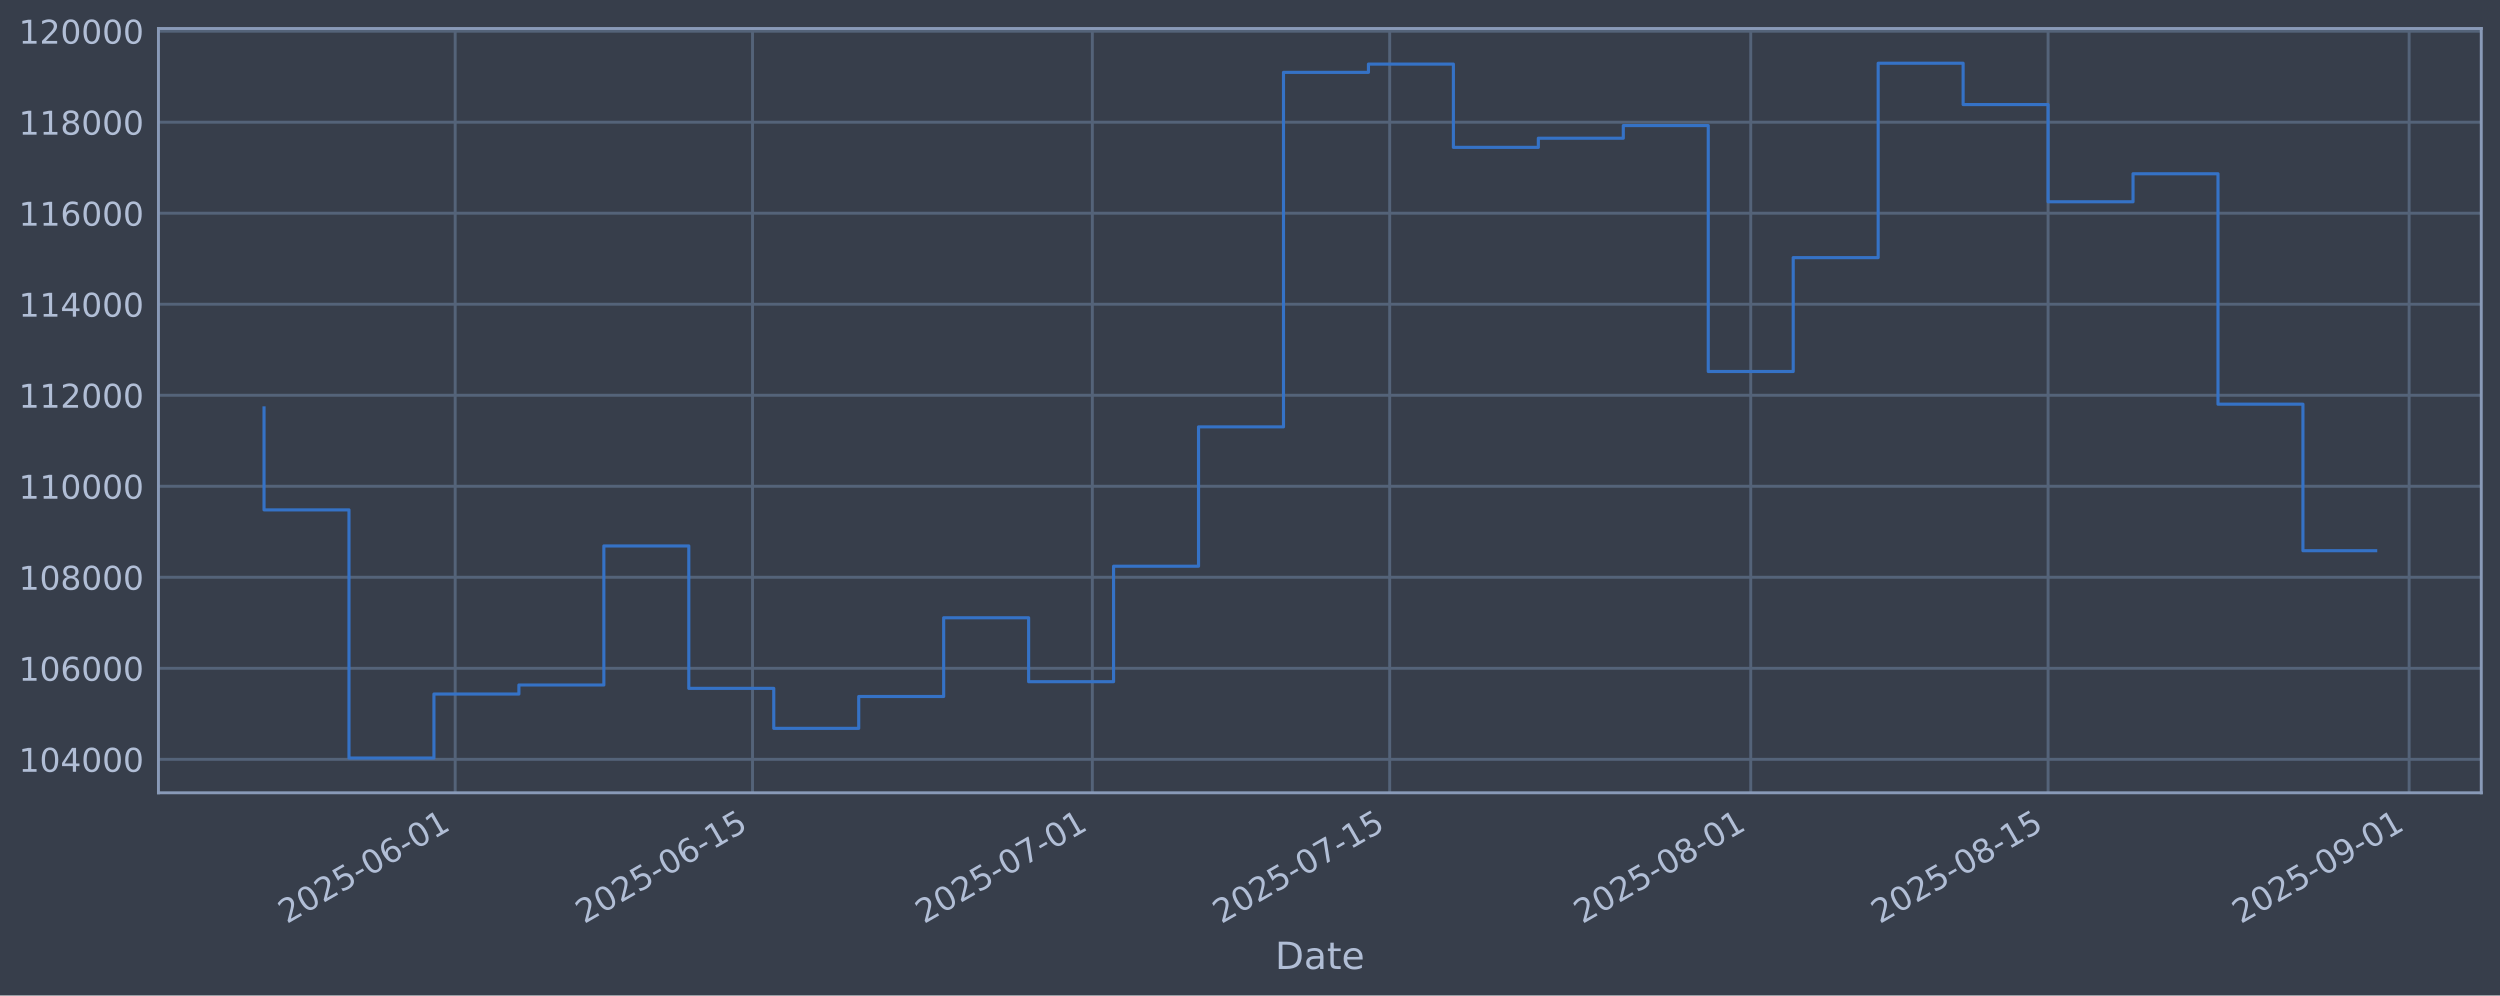
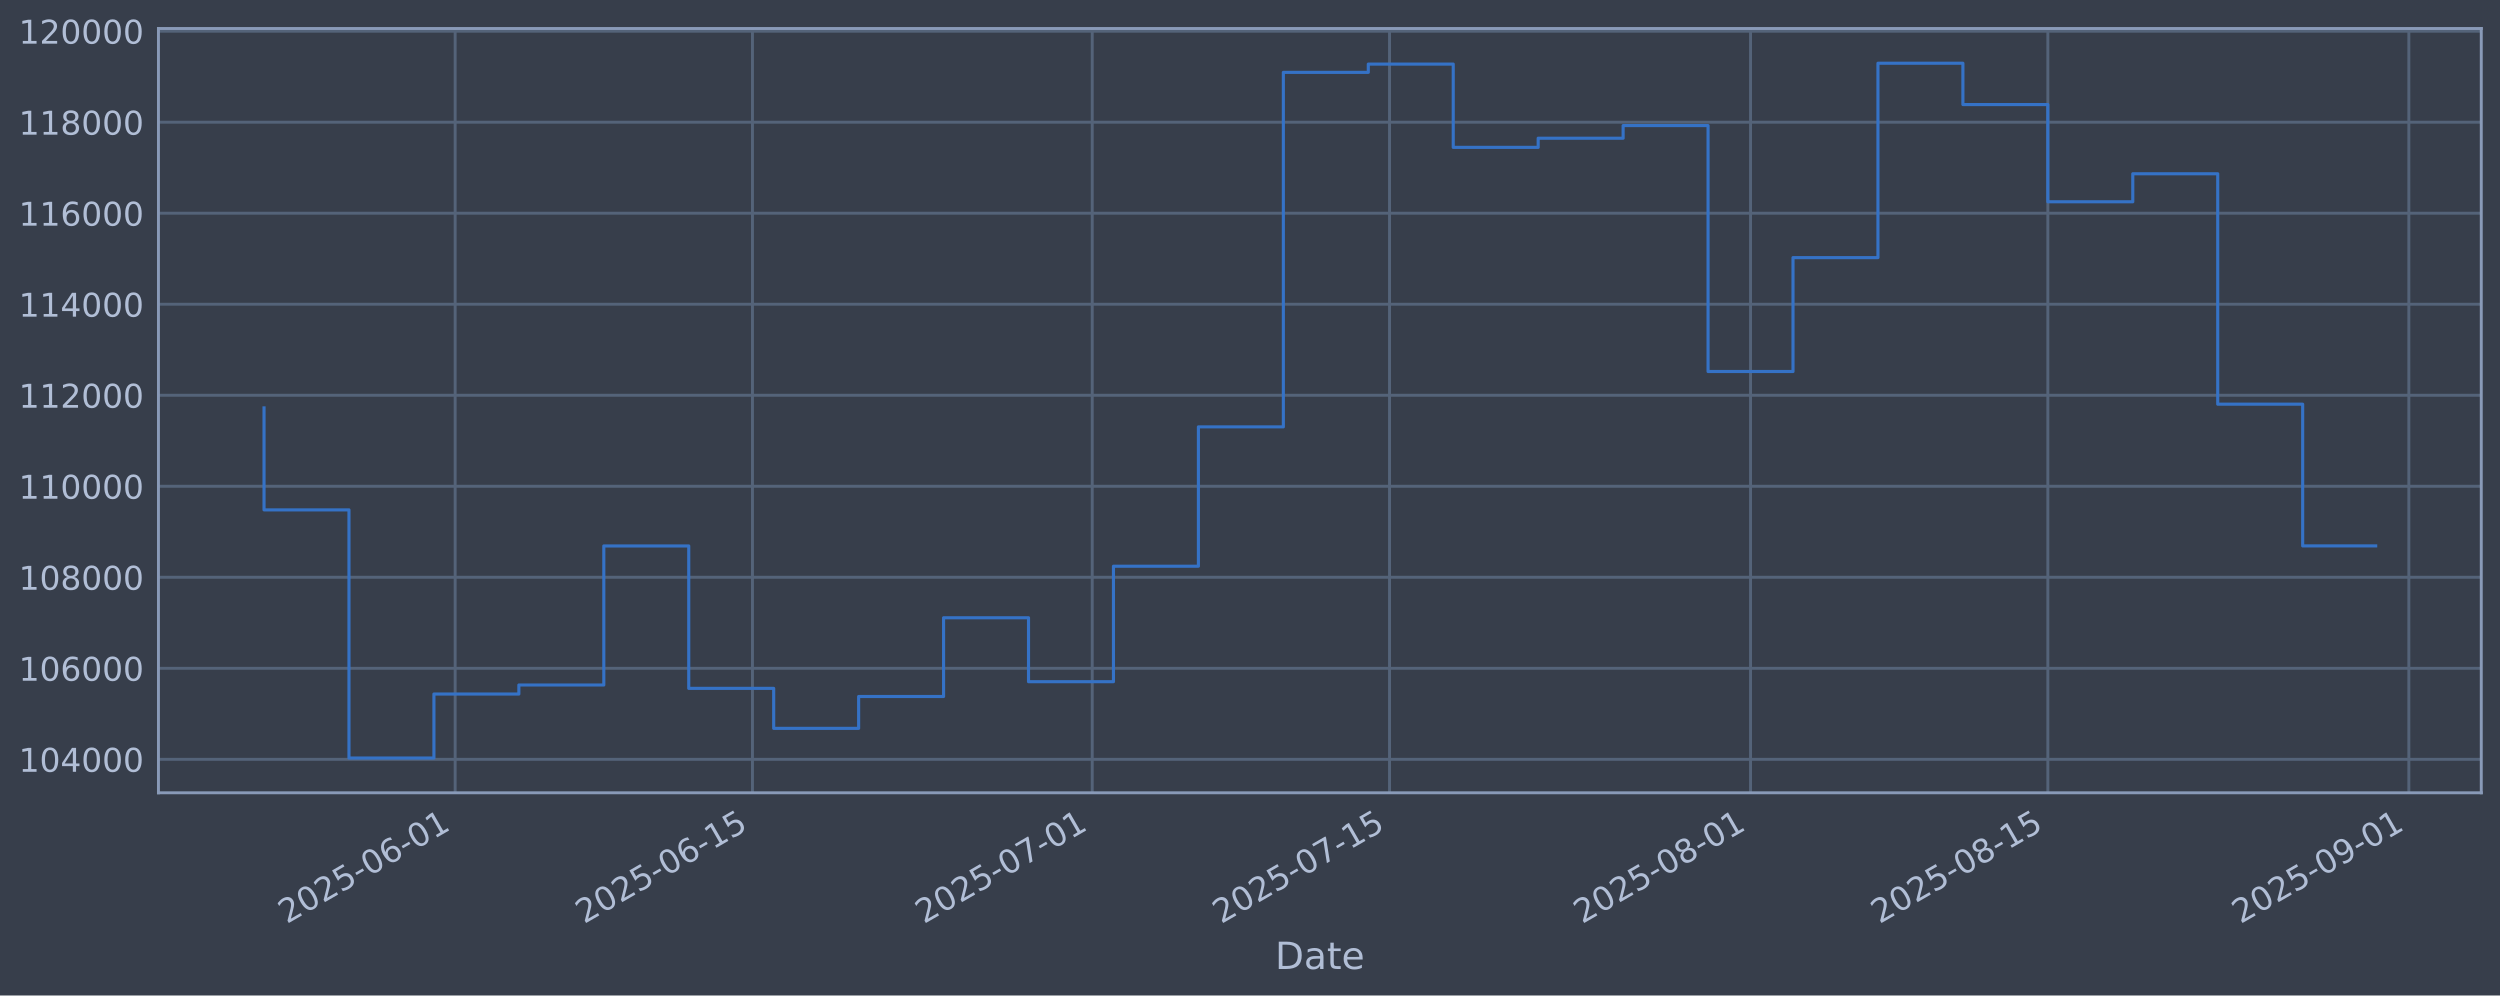
<svg xmlns="http://www.w3.org/2000/svg" xmlns:xlink="http://www.w3.org/1999/xlink" width="960.9pt" height="382.628pt" viewBox="0 0 960.9 382.628" version="1.1">
  <defs>
    <style type="text/css">*{stroke-linejoin: round; stroke-linecap: butt}</style>
  </defs>
  <g id="figure_1">
    <g id="patch_1">
      <path d="M 0 382.628  L 960.9 382.628  L 960.9 0  L 0 0  z " style="fill: #373e4b" />
    </g>
    <g id="axes_1">
      <g id="patch_2">
        <path d="M 60.901 304.718  L 953.701 304.718  L 953.701 10.958  L 60.901 10.958  z " style="fill: #373e4b" />
      </g>
      <g id="matplotlib.axis_1">
        <g id="xtick_1">
          <g id="line2d_1">
-             <path d="M 174.952 304.718  L 174.952 10.958  " clip-path="url(#p53f5bcc24d)" style="fill: none; stroke: #546379; stroke-width: 1.12; stroke-linecap: square" />
+             <path d="M 174.942 304.718  L 174.942 10.958  " clip-path="url(#pf838fd8c17)" style="fill: none; stroke: #546379; stroke-width: 1.12; stroke-linecap: square" />
          </g>
          <g id="line2d_2" />
          <g id="text_1">
-             <g style="fill: #b1bed6" transform="translate(110.2265 355.2226) rotate(-30) scale(0.126 -0.126)">
+             <g style="fill: #b1bed6" transform="translate(110.2167 355.2226) rotate(-30) scale(0.126 -0.126)">
              <defs>
                <path id="DejaVuSans-32" d="M 1228 531  L 3431 531  L 3431 0  L 469 0  L 469 531  Q 828 903 1448 1529  Q 2069 2156 2228 2338  Q 2531 2678 2651 2914  Q 2772 3150 2772 3378  Q 2772 3750 2511 3984  Q 2250 4219 1831 4219  Q 1534 4219 1204 4116  Q 875 4013 500 3803  L 500 4441  Q 881 4594 1212 4672  Q 1544 4750 1819 4750  Q 2544 4750 2975 4387  Q 3406 4025 3406 3419  Q 3406 3131 3298 2873  Q 3191 2616 2906 2266  Q 2828 2175 2409 1742  Q 1991 1309 1228 531  z " transform="scale(0.015625)" />
                <path id="DejaVuSans-30" d="M 2034 4250  Q 1547 4250 1301 3770  Q 1056 3291 1056 2328  Q 1056 1369 1301 889  Q 1547 409 2034 409  Q 2525 409 2770 889  Q 3016 1369 3016 2328  Q 3016 3291 2770 3770  Q 2525 4250 2034 4250  z M 2034 4750  Q 2819 4750 3233 4129  Q 3647 3509 3647 2328  Q 3647 1150 3233 529  Q 2819 -91 2034 -91  Q 1250 -91 836 529  Q 422 1150 422 2328  Q 422 3509 836 4129  Q 1250 4750 2034 4750  z " transform="scale(0.015625)" />
                <path id="DejaVuSans-35" d="M 691 4666  L 3169 4666  L 3169 4134  L 1269 4134  L 1269 2991  Q 1406 3038 1543 3061  Q 1681 3084 1819 3084  Q 2600 3084 3056 2656  Q 3513 2228 3513 1497  Q 3513 744 3044 326  Q 2575 -91 1722 -91  Q 1428 -91 1123 -41  Q 819 9 494 109  L 494 744  Q 775 591 1075 516  Q 1375 441 1709 441  Q 2250 441 2565 725  Q 2881 1009 2881 1497  Q 2881 1984 2565 2268  Q 2250 2553 1709 2553  Q 1456 2553 1204 2497  Q 953 2441 691 2322  L 691 4666  z " transform="scale(0.015625)" />
                <path id="DejaVuSans-2d" d="M 313 2009  L 1997 2009  L 1997 1497  L 313 1497  L 313 2009  z " transform="scale(0.015625)" />
                <path id="DejaVuSans-36" d="M 2113 2584  Q 1688 2584 1439 2293  Q 1191 2003 1191 1497  Q 1191 994 1439 701  Q 1688 409 2113 409  Q 2538 409 2786 701  Q 3034 994 3034 1497  Q 3034 2003 2786 2293  Q 2538 2584 2113 2584  z M 3366 4563  L 3366 3988  Q 3128 4100 2886 4159  Q 2644 4219 2406 4219  Q 1781 4219 1451 3797  Q 1122 3375 1075 2522  Q 1259 2794 1537 2939  Q 1816 3084 2150 3084  Q 2853 3084 3261 2657  Q 3669 2231 3669 1497  Q 3669 778 3244 343  Q 2819 -91 2113 -91  Q 1303 -91 875 529  Q 447 1150 447 2328  Q 447 3434 972 4092  Q 1497 4750 2381 4750  Q 2619 4750 2861 4703  Q 3103 4656 3366 4563  z " transform="scale(0.015625)" />
                <path id="DejaVuSans-31" d="M 794 531  L 1825 531  L 1825 4091  L 703 3866  L 703 4441  L 1819 4666  L 2450 4666  L 2450 531  L 3481 531  L 3481 0  L 794 0  L 794 531  z " transform="scale(0.015625)" />
              </defs>
              <use xlink:href="#DejaVuSans-32" />
              <use xlink:href="#DejaVuSans-30" transform="translate(63.62305 0)" />
              <use xlink:href="#DejaVuSans-32" transform="translate(127.2461 0)" />
              <use xlink:href="#DejaVuSans-35" transform="translate(190.8691 0)" />
              <use xlink:href="#DejaVuSans-2d" transform="translate(254.4922 0)" />
              <use xlink:href="#DejaVuSans-30" transform="translate(290.5762 0)" />
              <use xlink:href="#DejaVuSans-36" transform="translate(354.1992 0)" />
              <use xlink:href="#DejaVuSans-2d" transform="translate(417.8223 0)" />
              <use xlink:href="#DejaVuSans-30" transform="translate(453.9062 0)" />
              <use xlink:href="#DejaVuSans-31" transform="translate(517.5293 0)" />
            </g>
          </g>
        </g>
        <g id="xtick_2">
          <g id="line2d_3">
-             <path d="M 289.238 304.718  L 289.238 10.958  " clip-path="url(#p53f5bcc24d)" style="fill: none; stroke: #546379; stroke-width: 1.12; stroke-linecap: square" />
+             <path d="M 289.213 304.718  L 289.213 10.958  " clip-path="url(#pf838fd8c17)" style="fill: none; stroke: #546379; stroke-width: 1.12; stroke-linecap: square" />
          </g>
          <g id="line2d_4" />
          <g id="text_2">
-             <g style="fill: #b1bed6" transform="translate(224.5126 355.2226) rotate(-30) scale(0.126 -0.126)">
+             <g style="fill: #b1bed6" transform="translate(224.4877 355.2226) rotate(-30) scale(0.126 -0.126)">
              <use xlink:href="#DejaVuSans-32" />
              <use xlink:href="#DejaVuSans-30" transform="translate(63.62305 0)" />
              <use xlink:href="#DejaVuSans-32" transform="translate(127.2461 0)" />
              <use xlink:href="#DejaVuSans-35" transform="translate(190.8691 0)" />
              <use xlink:href="#DejaVuSans-2d" transform="translate(254.4922 0)" />
              <use xlink:href="#DejaVuSans-30" transform="translate(290.5762 0)" />
              <use xlink:href="#DejaVuSans-36" transform="translate(354.1992 0)" />
              <use xlink:href="#DejaVuSans-2d" transform="translate(417.8223 0)" />
              <use xlink:href="#DejaVuSans-31" transform="translate(453.9062 0)" />
              <use xlink:href="#DejaVuSans-35" transform="translate(517.5293 0)" />
            </g>
          </g>
        </g>
        <g id="xtick_3">
          <g id="line2d_5">
-             <path d="M 419.851 304.718  L 419.851 10.958  " clip-path="url(#p53f5bcc24d)" style="fill: none; stroke: #546379; stroke-width: 1.12; stroke-linecap: square" />
+             <path d="M 419.809 304.718  L 419.809 10.958  " clip-path="url(#pf838fd8c17)" style="fill: none; stroke: #546379; stroke-width: 1.12; stroke-linecap: square" />
          </g>
          <g id="line2d_6" />
          <g id="text_3">
-             <g style="fill: #b1bed6" transform="translate(355.1253 355.2226) rotate(-30) scale(0.126 -0.126)">
+             <g style="fill: #b1bed6" transform="translate(355.0832 355.2226) rotate(-30) scale(0.126 -0.126)">
              <defs>
                <path id="DejaVuSans-37" d="M 525 4666  L 3525 4666  L 3525 4397  L 1831 0  L 1172 0  L 2766 4134  L 525 4134  L 525 4666  z " transform="scale(0.015625)" />
              </defs>
              <use xlink:href="#DejaVuSans-32" />
              <use xlink:href="#DejaVuSans-30" transform="translate(63.62305 0)" />
              <use xlink:href="#DejaVuSans-32" transform="translate(127.2461 0)" />
              <use xlink:href="#DejaVuSans-35" transform="translate(190.8691 0)" />
              <use xlink:href="#DejaVuSans-2d" transform="translate(254.4922 0)" />
              <use xlink:href="#DejaVuSans-30" transform="translate(290.5762 0)" />
              <use xlink:href="#DejaVuSans-37" transform="translate(354.1992 0)" />
              <use xlink:href="#DejaVuSans-2d" transform="translate(417.8223 0)" />
              <use xlink:href="#DejaVuSans-30" transform="translate(453.9062 0)" />
              <use xlink:href="#DejaVuSans-31" transform="translate(517.5293 0)" />
            </g>
          </g>
        </g>
        <g id="xtick_4">
          <g id="line2d_7">
-             <path d="M 534.137 304.718  L 534.137 10.958  " clip-path="url(#p53f5bcc24d)" style="fill: none; stroke: #546379; stroke-width: 1.12; stroke-linecap: square" />
+             <path d="M 534.08 304.718  L 534.08 10.958  " clip-path="url(#pf838fd8c17)" style="fill: none; stroke: #546379; stroke-width: 1.12; stroke-linecap: square" />
          </g>
          <g id="line2d_8" />
          <g id="text_4">
-             <g style="fill: #b1bed6" transform="translate(469.4115 355.2226) rotate(-30) scale(0.126 -0.126)">
+             <g style="fill: #b1bed6" transform="translate(469.3542 355.2226) rotate(-30) scale(0.126 -0.126)">
              <use xlink:href="#DejaVuSans-32" />
              <use xlink:href="#DejaVuSans-30" transform="translate(63.62305 0)" />
              <use xlink:href="#DejaVuSans-32" transform="translate(127.2461 0)" />
              <use xlink:href="#DejaVuSans-35" transform="translate(190.8691 0)" />
              <use xlink:href="#DejaVuSans-2d" transform="translate(254.4922 0)" />
              <use xlink:href="#DejaVuSans-30" transform="translate(290.5762 0)" />
              <use xlink:href="#DejaVuSans-37" transform="translate(354.1992 0)" />
              <use xlink:href="#DejaVuSans-2d" transform="translate(417.8223 0)" />
              <use xlink:href="#DejaVuSans-31" transform="translate(453.9062 0)" />
              <use xlink:href="#DejaVuSans-35" transform="translate(517.5293 0)" />
            </g>
          </g>
        </g>
        <g id="xtick_5">
          <g id="line2d_9">
-             <path d="M 672.913 304.718  L 672.913 10.958  " clip-path="url(#p53f5bcc24d)" style="fill: none; stroke: #546379; stroke-width: 1.12; stroke-linecap: square" />
+             <path d="M 672.837 304.718  L 672.837 10.958  " clip-path="url(#pf838fd8c17)" style="fill: none; stroke: #546379; stroke-width: 1.12; stroke-linecap: square" />
          </g>
          <g id="line2d_10" />
          <g id="text_5">
-             <g style="fill: #b1bed6" transform="translate(608.1875 355.2226) rotate(-30) scale(0.126 -0.126)">
+             <g style="fill: #b1bed6" transform="translate(608.1118 355.2226) rotate(-30) scale(0.126 -0.126)">
              <defs>
                <path id="DejaVuSans-38" d="M 2034 2216  Q 1584 2216 1326 1975  Q 1069 1734 1069 1313  Q 1069 891 1326 650  Q 1584 409 2034 409  Q 2484 409 2743 651  Q 3003 894 3003 1313  Q 3003 1734 2745 1975  Q 2488 2216 2034 2216  z M 1403 2484  Q 997 2584 770 2862  Q 544 3141 544 3541  Q 544 4100 942 4425  Q 1341 4750 2034 4750  Q 2731 4750 3128 4425  Q 3525 4100 3525 3541  Q 3525 3141 3298 2862  Q 3072 2584 2669 2484  Q 3125 2378 3379 2068  Q 3634 1759 3634 1313  Q 3634 634 3220 271  Q 2806 -91 2034 -91  Q 1263 -91 848 271  Q 434 634 434 1313  Q 434 1759 690 2068  Q 947 2378 1403 2484  z M 1172 3481  Q 1172 3119 1398 2916  Q 1625 2713 2034 2713  Q 2441 2713 2670 2916  Q 2900 3119 2900 3481  Q 2900 3844 2670 4047  Q 2441 4250 2034 4250  Q 1625 4250 1398 4047  Q 1172 3844 1172 3481  z " transform="scale(0.015625)" />
              </defs>
              <use xlink:href="#DejaVuSans-32" />
              <use xlink:href="#DejaVuSans-30" transform="translate(63.62305 0)" />
              <use xlink:href="#DejaVuSans-32" transform="translate(127.2461 0)" />
              <use xlink:href="#DejaVuSans-35" transform="translate(190.8691 0)" />
              <use xlink:href="#DejaVuSans-2d" transform="translate(254.4922 0)" />
              <use xlink:href="#DejaVuSans-30" transform="translate(290.5762 0)" />
              <use xlink:href="#DejaVuSans-38" transform="translate(354.1992 0)" />
              <use xlink:href="#DejaVuSans-2d" transform="translate(417.8223 0)" />
              <use xlink:href="#DejaVuSans-30" transform="translate(453.9062 0)" />
              <use xlink:href="#DejaVuSans-31" transform="translate(517.5293 0)" />
            </g>
          </g>
        </g>
        <g id="xtick_6">
          <g id="line2d_11">
-             <path d="M 787.199 304.718  L 787.199 10.958  " clip-path="url(#p53f5bcc24d)" style="fill: none; stroke: #546379; stroke-width: 1.12; stroke-linecap: square" />
+             <path d="M 787.108 304.718  L 787.108 10.958  " clip-path="url(#pf838fd8c17)" style="fill: none; stroke: #546379; stroke-width: 1.12; stroke-linecap: square" />
          </g>
          <g id="line2d_12" />
          <g id="text_6">
-             <g style="fill: #b1bed6" transform="translate(722.4737 355.2226) rotate(-30) scale(0.126 -0.126)">
+             <g style="fill: #b1bed6" transform="translate(722.3828 355.2226) rotate(-30) scale(0.126 -0.126)">
              <use xlink:href="#DejaVuSans-32" />
              <use xlink:href="#DejaVuSans-30" transform="translate(63.62305 0)" />
              <use xlink:href="#DejaVuSans-32" transform="translate(127.2461 0)" />
              <use xlink:href="#DejaVuSans-35" transform="translate(190.8691 0)" />
              <use xlink:href="#DejaVuSans-2d" transform="translate(254.4922 0)" />
              <use xlink:href="#DejaVuSans-30" transform="translate(290.5762 0)" />
              <use xlink:href="#DejaVuSans-38" transform="translate(354.1992 0)" />
              <use xlink:href="#DejaVuSans-2d" transform="translate(417.8223 0)" />
              <use xlink:href="#DejaVuSans-31" transform="translate(453.9062 0)" />
              <use xlink:href="#DejaVuSans-35" transform="translate(517.5293 0)" />
            </g>
          </g>
        </g>
        <g id="xtick_7">
          <g id="line2d_13">
-             <path d="M 925.975 304.718  L 925.975 10.958  " clip-path="url(#p53f5bcc24d)" style="fill: none; stroke: #546379; stroke-width: 1.12; stroke-linecap: square" />
+             <path d="M 925.866 304.718  L 925.866 10.958  " clip-path="url(#pf838fd8c17)" style="fill: none; stroke: #546379; stroke-width: 1.12; stroke-linecap: square" />
          </g>
          <g id="line2d_14" />
          <g id="text_7">
-             <g style="fill: #b1bed6" transform="translate(861.2497 355.2226) rotate(-30) scale(0.126 -0.126)">
+             <g style="fill: #b1bed6" transform="translate(861.1404 355.2226) rotate(-30) scale(0.126 -0.126)">
              <defs>
                <path id="DejaVuSans-39" d="M 703 97  L 703 672  Q 941 559 1184 500  Q 1428 441 1663 441  Q 2288 441 2617 861  Q 2947 1281 2994 2138  Q 2813 1869 2534 1725  Q 2256 1581 1919 1581  Q 1219 1581 811 2004  Q 403 2428 403 3163  Q 403 3881 828 4315  Q 1253 4750 1959 4750  Q 2769 4750 3195 4129  Q 3622 3509 3622 2328  Q 3622 1225 3098 567  Q 2575 -91 1691 -91  Q 1453 -91 1209 -44  Q 966 3 703 97  z M 1959 2075  Q 2384 2075 2632 2365  Q 2881 2656 2881 3163  Q 2881 3666 2632 3958  Q 2384 4250 1959 4250  Q 1534 4250 1286 3958  Q 1038 3666 1038 3163  Q 1038 2656 1286 2365  Q 1534 2075 1959 2075  z " transform="scale(0.015625)" />
              </defs>
              <use xlink:href="#DejaVuSans-32" />
              <use xlink:href="#DejaVuSans-30" transform="translate(63.62305 0)" />
              <use xlink:href="#DejaVuSans-32" transform="translate(127.2461 0)" />
              <use xlink:href="#DejaVuSans-35" transform="translate(190.8691 0)" />
              <use xlink:href="#DejaVuSans-2d" transform="translate(254.4922 0)" />
              <use xlink:href="#DejaVuSans-30" transform="translate(290.5762 0)" />
              <use xlink:href="#DejaVuSans-39" transform="translate(354.1992 0)" />
              <use xlink:href="#DejaVuSans-2d" transform="translate(417.8223 0)" />
              <use xlink:href="#DejaVuSans-30" transform="translate(453.9062 0)" />
              <use xlink:href="#DejaVuSans-31" transform="translate(517.5293 0)" />
            </g>
          </g>
        </g>
        <g id="text_8">
          <g style="fill: #b1bed6" transform="translate(490.0914 372.4337) scale(0.144 -0.144)">
            <defs>
              <path id="DejaVuSans-44" d="M 1259 4147  L 1259 519  L 2022 519  Q 2988 519 3436 956  Q 3884 1394 3884 2338  Q 3884 3275 3436 3711  Q 2988 4147 2022 4147  L 1259 4147  z M 628 4666  L 1925 4666  Q 3281 4666 3915 4102  Q 4550 3538 4550 2338  Q 4550 1131 3912 565  Q 3275 0 1925 0  L 628 0  L 628 4666  z " transform="scale(0.015625)" />
              <path id="DejaVuSans-61" d="M 2194 1759  Q 1497 1759 1228 1600  Q 959 1441 959 1056  Q 959 750 1161 570  Q 1363 391 1709 391  Q 2188 391 2477 730  Q 2766 1069 2766 1631  L 2766 1759  L 2194 1759  z M 3341 1997  L 3341 0  L 2766 0  L 2766 531  Q 2569 213 2275 61  Q 1981 -91 1556 -91  Q 1019 -91 701 211  Q 384 513 384 1019  Q 384 1609 779 1909  Q 1175 2209 1959 2209  L 2766 2209  L 2766 2266  Q 2766 2663 2505 2880  Q 2244 3097 1772 3097  Q 1472 3097 1187 3025  Q 903 2953 641 2809  L 641 3341  Q 956 3463 1253 3523  Q 1550 3584 1831 3584  Q 2591 3584 2966 3190  Q 3341 2797 3341 1997  z " transform="scale(0.015625)" />
              <path id="DejaVuSans-74" d="M 1172 4494  L 1172 3500  L 2356 3500  L 2356 3053  L 1172 3053  L 1172 1153  Q 1172 725 1289 603  Q 1406 481 1766 481  L 2356 481  L 2356 0  L 1766 0  Q 1100 0 847 248  Q 594 497 594 1153  L 594 3053  L 172 3053  L 172 3500  L 594 3500  L 594 4494  L 1172 4494  z " transform="scale(0.015625)" />
              <path id="DejaVuSans-65" d="M 3597 1894  L 3597 1613  L 953 1613  Q 991 1019 1311 708  Q 1631 397 2203 397  Q 2534 397 2845 478  Q 3156 559 3463 722  L 3463 178  Q 3153 47 2828 -22  Q 2503 -91 2169 -91  Q 1331 -91 842 396  Q 353 884 353 1716  Q 353 2575 817 3079  Q 1281 3584 2069 3584  Q 2775 3584 3186 3129  Q 3597 2675 3597 1894  z M 3022 2063  Q 3016 2534 2758 2815  Q 2500 3097 2075 3097  Q 1594 3097 1305 2825  Q 1016 2553 972 2059  L 3022 2063  z " transform="scale(0.015625)" />
            </defs>
            <use xlink:href="#DejaVuSans-44" />
            <use xlink:href="#DejaVuSans-61" transform="translate(77.00195 0)" />
            <use xlink:href="#DejaVuSans-74" transform="translate(138.2812 0)" />
            <use xlink:href="#DejaVuSans-65" transform="translate(177.4902 0)" />
          </g>
        </g>
      </g>
      <g id="matplotlib.axis_2">
        <g id="ytick_1">
          <g id="line2d_15">
-             <path d="M 60.901 291.85  L 953.701 291.85  " clip-path="url(#p53f5bcc24d)" style="fill: none; stroke: #546379; stroke-width: 1.12; stroke-linecap: square" />
+             <path d="M 60.901 291.85  L 953.701 291.85  " clip-path="url(#pf838fd8c17)" style="fill: none; stroke: #546379; stroke-width: 1.12; stroke-linecap: square" />
          </g>
          <g id="line2d_16" />
          <g id="text_9">
            <g style="fill: #b1bed6" transform="translate(7.2 296.6367) scale(0.126 -0.126)">
              <defs>
                <path id="DejaVuSans-34" d="M 2419 4116  L 825 1625  L 2419 1625  L 2419 4116  z M 2253 4666  L 3047 4666  L 3047 1625  L 3713 1625  L 3713 1100  L 3047 1100  L 3047 0  L 2419 0  L 2419 1100  L 313 1100  L 313 1709  L 2253 4666  z " transform="scale(0.015625)" />
              </defs>
              <use xlink:href="#DejaVuSans-31" />
              <use xlink:href="#DejaVuSans-30" transform="translate(63.62305 0)" />
              <use xlink:href="#DejaVuSans-34" transform="translate(127.2461 0)" />
              <use xlink:href="#DejaVuSans-30" transform="translate(190.8691 0)" />
              <use xlink:href="#DejaVuSans-30" transform="translate(254.4922 0)" />
              <use xlink:href="#DejaVuSans-30" transform="translate(318.1152 0)" />
            </g>
          </g>
        </g>
        <g id="ytick_2">
          <g id="line2d_17">
-             <path d="M 60.901 256.867  L 953.701 256.867  " clip-path="url(#p53f5bcc24d)" style="fill: none; stroke: #546379; stroke-width: 1.12; stroke-linecap: square" />
+             <path d="M 60.901 256.867  L 953.701 256.867  " clip-path="url(#pf838fd8c17)" style="fill: none; stroke: #546379; stroke-width: 1.12; stroke-linecap: square" />
          </g>
          <g id="line2d_18" />
          <g id="text_10">
            <g style="fill: #b1bed6" transform="translate(7.2 261.6538) scale(0.126 -0.126)">
              <use xlink:href="#DejaVuSans-31" />
              <use xlink:href="#DejaVuSans-30" transform="translate(63.62305 0)" />
              <use xlink:href="#DejaVuSans-36" transform="translate(127.2461 0)" />
              <use xlink:href="#DejaVuSans-30" transform="translate(190.8691 0)" />
              <use xlink:href="#DejaVuSans-30" transform="translate(254.4922 0)" />
              <use xlink:href="#DejaVuSans-30" transform="translate(318.1152 0)" />
            </g>
          </g>
        </g>
        <g id="ytick_3">
          <g id="line2d_19">
-             <path d="M 60.901 221.884  L 953.701 221.884  " clip-path="url(#p53f5bcc24d)" style="fill: none; stroke: #546379; stroke-width: 1.12; stroke-linecap: square" />
+             <path d="M 60.901 221.884  L 953.701 221.884  " clip-path="url(#pf838fd8c17)" style="fill: none; stroke: #546379; stroke-width: 1.12; stroke-linecap: square" />
          </g>
          <g id="line2d_20" />
          <g id="text_11">
            <g style="fill: #b1bed6" transform="translate(7.2 226.671) scale(0.126 -0.126)">
              <use xlink:href="#DejaVuSans-31" />
              <use xlink:href="#DejaVuSans-30" transform="translate(63.62305 0)" />
              <use xlink:href="#DejaVuSans-38" transform="translate(127.2461 0)" />
              <use xlink:href="#DejaVuSans-30" transform="translate(190.8691 0)" />
              <use xlink:href="#DejaVuSans-30" transform="translate(254.4922 0)" />
              <use xlink:href="#DejaVuSans-30" transform="translate(318.1152 0)" />
            </g>
          </g>
        </g>
        <g id="ytick_4">
          <g id="line2d_21">
-             <path d="M 60.901 186.901  L 953.701 186.901  " clip-path="url(#p53f5bcc24d)" style="fill: none; stroke: #546379; stroke-width: 1.12; stroke-linecap: square" />
+             <path d="M 60.901 186.901  L 953.701 186.901  " clip-path="url(#pf838fd8c17)" style="fill: none; stroke: #546379; stroke-width: 1.12; stroke-linecap: square" />
          </g>
          <g id="line2d_22" />
          <g id="text_12">
            <g style="fill: #b1bed6" transform="translate(7.2 191.6882) scale(0.126 -0.126)">
              <use xlink:href="#DejaVuSans-31" />
              <use xlink:href="#DejaVuSans-31" transform="translate(63.62305 0)" />
              <use xlink:href="#DejaVuSans-30" transform="translate(127.2461 0)" />
              <use xlink:href="#DejaVuSans-30" transform="translate(190.8691 0)" />
              <use xlink:href="#DejaVuSans-30" transform="translate(254.4922 0)" />
              <use xlink:href="#DejaVuSans-30" transform="translate(318.1152 0)" />
            </g>
          </g>
        </g>
        <g id="ytick_5">
          <g id="line2d_23">
-             <path d="M 60.901 151.918  L 953.701 151.918  " clip-path="url(#p53f5bcc24d)" style="fill: none; stroke: #546379; stroke-width: 1.12; stroke-linecap: square" />
+             <path d="M 60.901 151.918  L 953.701 151.918  " clip-path="url(#pf838fd8c17)" style="fill: none; stroke: #546379; stroke-width: 1.12; stroke-linecap: square" />
          </g>
          <g id="line2d_24" />
          <g id="text_13">
            <g style="fill: #b1bed6" transform="translate(7.2 156.7053) scale(0.126 -0.126)">
              <use xlink:href="#DejaVuSans-31" />
              <use xlink:href="#DejaVuSans-31" transform="translate(63.62305 0)" />
              <use xlink:href="#DejaVuSans-32" transform="translate(127.2461 0)" />
              <use xlink:href="#DejaVuSans-30" transform="translate(190.8691 0)" />
              <use xlink:href="#DejaVuSans-30" transform="translate(254.4922 0)" />
              <use xlink:href="#DejaVuSans-30" transform="translate(318.1152 0)" />
            </g>
          </g>
        </g>
        <g id="ytick_6">
          <g id="line2d_25">
-             <path d="M 60.901 116.936  L 953.701 116.936  " clip-path="url(#p53f5bcc24d)" style="fill: none; stroke: #546379; stroke-width: 1.12; stroke-linecap: square" />
+             <path d="M 60.901 116.936  L 953.701 116.936  " clip-path="url(#pf838fd8c17)" style="fill: none; stroke: #546379; stroke-width: 1.12; stroke-linecap: square" />
          </g>
          <g id="line2d_26" />
          <g id="text_14">
            <g style="fill: #b1bed6" transform="translate(7.2 121.7225) scale(0.126 -0.126)">
              <use xlink:href="#DejaVuSans-31" />
              <use xlink:href="#DejaVuSans-31" transform="translate(63.62305 0)" />
              <use xlink:href="#DejaVuSans-34" transform="translate(127.2461 0)" />
              <use xlink:href="#DejaVuSans-30" transform="translate(190.8691 0)" />
              <use xlink:href="#DejaVuSans-30" transform="translate(254.4922 0)" />
              <use xlink:href="#DejaVuSans-30" transform="translate(318.1152 0)" />
            </g>
          </g>
        </g>
        <g id="ytick_7">
          <g id="line2d_27">
-             <path d="M 60.901 81.953  L 953.701 81.953  " clip-path="url(#p53f5bcc24d)" style="fill: none; stroke: #546379; stroke-width: 1.12; stroke-linecap: square" />
+             <path d="M 60.901 81.953  L 953.701 81.953  " clip-path="url(#pf838fd8c17)" style="fill: none; stroke: #546379; stroke-width: 1.12; stroke-linecap: square" />
          </g>
          <g id="line2d_28" />
          <g id="text_15">
            <g style="fill: #b1bed6" transform="translate(7.2 86.73969) scale(0.126 -0.126)">
              <use xlink:href="#DejaVuSans-31" />
              <use xlink:href="#DejaVuSans-31" transform="translate(63.62305 0)" />
              <use xlink:href="#DejaVuSans-36" transform="translate(127.2461 0)" />
              <use xlink:href="#DejaVuSans-30" transform="translate(190.8691 0)" />
              <use xlink:href="#DejaVuSans-30" transform="translate(254.4922 0)" />
              <use xlink:href="#DejaVuSans-30" transform="translate(318.1152 0)" />
            </g>
          </g>
        </g>
        <g id="ytick_8">
          <g id="line2d_29">
-             <path d="M 60.901 46.97  L 953.701 46.97  " clip-path="url(#p53f5bcc24d)" style="fill: none; stroke: #546379; stroke-width: 1.12; stroke-linecap: square" />
+             <path d="M 60.901 46.97  L 953.701 46.97  " clip-path="url(#pf838fd8c17)" style="fill: none; stroke: #546379; stroke-width: 1.12; stroke-linecap: square" />
          </g>
          <g id="line2d_30" />
          <g id="text_16">
            <g style="fill: #b1bed6" transform="translate(7.2 51.75686) scale(0.126 -0.126)">
              <use xlink:href="#DejaVuSans-31" />
              <use xlink:href="#DejaVuSans-31" transform="translate(63.62305 0)" />
              <use xlink:href="#DejaVuSans-38" transform="translate(127.2461 0)" />
              <use xlink:href="#DejaVuSans-30" transform="translate(190.8691 0)" />
              <use xlink:href="#DejaVuSans-30" transform="translate(254.4922 0)" />
              <use xlink:href="#DejaVuSans-30" transform="translate(318.1152 0)" />
            </g>
          </g>
        </g>
        <g id="ytick_9">
          <g id="line2d_31">
-             <path d="M 60.901 11.987  L 953.701 11.987  " clip-path="url(#p53f5bcc24d)" style="fill: none; stroke: #546379; stroke-width: 1.12; stroke-linecap: square" />
+             <path d="M 60.901 11.987  L 953.701 11.987  " clip-path="url(#pf838fd8c17)" style="fill: none; stroke: #546379; stroke-width: 1.12; stroke-linecap: square" />
          </g>
          <g id="line2d_32" />
          <g id="text_17">
            <g style="fill: #b1bed6" transform="translate(7.2 16.77403) scale(0.126 -0.126)">
              <use xlink:href="#DejaVuSans-31" />
              <use xlink:href="#DejaVuSans-32" transform="translate(63.62305 0)" />
              <use xlink:href="#DejaVuSans-30" transform="translate(127.2461 0)" />
              <use xlink:href="#DejaVuSans-30" transform="translate(190.8691 0)" />
              <use xlink:href="#DejaVuSans-30" transform="translate(254.4922 0)" />
              <use xlink:href="#DejaVuSans-30" transform="translate(318.1152 0)" />
            </g>
          </g>
        </g>
      </g>
      <g id="line2d_33">
-         <path d="M 101.482 156.778  L 101.482 195.974  L 134.136 195.974  L 134.136 291.366  L 166.789 291.366  L 166.789 266.759  L 199.442 266.759  L 199.442 263.286  L 232.095 263.286  L 232.095 209.841  L 264.748 209.841  L 264.748 264.586  L 297.401 264.586  L 297.401 279.95  L 330.055 279.95  L 330.055 267.706  L 362.708 267.706  L 362.708 237.446  L 395.361 237.446  L 395.361 262.012  L 428.014 262.012  L 428.014 217.631  L 460.667 217.631  L 460.667 164.07  L 493.321 164.07  L 493.321 27.81  L 525.974 27.81  L 525.974 24.636  L 558.627 24.636  L 558.627 56.646  L 591.28 56.646  L 591.28 53.121  L 623.933 53.121  L 623.933 48.272  L 656.586 48.272  L 656.586 142.793  L 689.24 142.793  L 689.24 99.016  L 721.893 99.016  L 721.893 24.311  L 754.546 24.311  L 754.546 40.185  L 787.199 40.185  L 787.199 77.56  L 819.852 77.56  L 819.852 66.788  L 852.506 66.788  L 852.506 155.356  L 885.159 155.356  L 885.159 211.673  L 913.119 211.673  " clip-path="url(#p53f5bcc24d)" style="fill: none; stroke: #3572c6; stroke-width: 1.2; stroke-linecap: square" />
+         <path d="M 101.482 156.778  L 101.482 195.974  L 134.131 195.974  L 134.131 291.366  L 166.78 291.366  L 166.78 266.759  L 199.429 266.759  L 199.429 263.286  L 232.078 263.286  L 232.078 209.841  L 264.727 209.841  L 264.727 264.586  L 297.375 264.586  L 297.375 279.95  L 330.024 279.95  L 330.024 267.706  L 362.673 267.706  L 362.673 237.446  L 395.322 237.446  L 395.322 262.012  L 427.971 262.012  L 427.971 217.631  L 460.62 217.631  L 460.62 164.07  L 493.269 164.07  L 493.269 27.81  L 525.917 27.81  L 525.917 24.636  L 558.566 24.636  L 558.566 56.646  L 591.215 56.646  L 591.215 53.121  L 623.864 53.121  L 623.864 48.272  L 656.513 48.272  L 656.513 142.793  L 689.162 142.793  L 689.162 99.016  L 721.811 99.016  L 721.811 24.311  L 754.459 24.311  L 754.459 40.185  L 787.108 40.185  L 787.108 77.56  L 819.757 77.56  L 819.757 66.788  L 852.406 66.788  L 852.406 155.356  L 885.055 155.356  L 885.055 209.829  L 913.119 209.829  " clip-path="url(#pf838fd8c17)" style="fill: none; stroke: #3572c6; stroke-width: 1.2; stroke-linecap: square" />
      </g>
      <g id="patch_3">
        <path d="M 60.901 304.718  L 60.901 10.958  " style="fill: none; stroke: #899ab8; stroke-width: 1.12; stroke-linejoin: miter; stroke-linecap: square" />
      </g>
      <g id="patch_4">
        <path d="M 953.701 304.718  L 953.701 10.958  " style="fill: none; stroke: #899ab8; stroke-width: 1.12; stroke-linejoin: miter; stroke-linecap: square" />
      </g>
      <g id="patch_5">
        <path d="M 60.901 304.718  L 953.701 304.718  " style="fill: none; stroke: #899ab8; stroke-width: 1.12; stroke-linejoin: miter; stroke-linecap: square" />
      </g>
      <g id="patch_6">
        <path d="M 60.901 10.958  L 953.701 10.958  " style="fill: none; stroke: #899ab8; stroke-width: 1.12; stroke-linejoin: miter; stroke-linecap: square" />
      </g>
    </g>
  </g>
  <defs>
-     <clipPath id="p53f5bcc24d">
+     <clipPath id="pf838fd8c17">
      <rect x="60.901" y="10.958" width="892.8" height="293.76" />
    </clipPath>
  </defs>
</svg>
